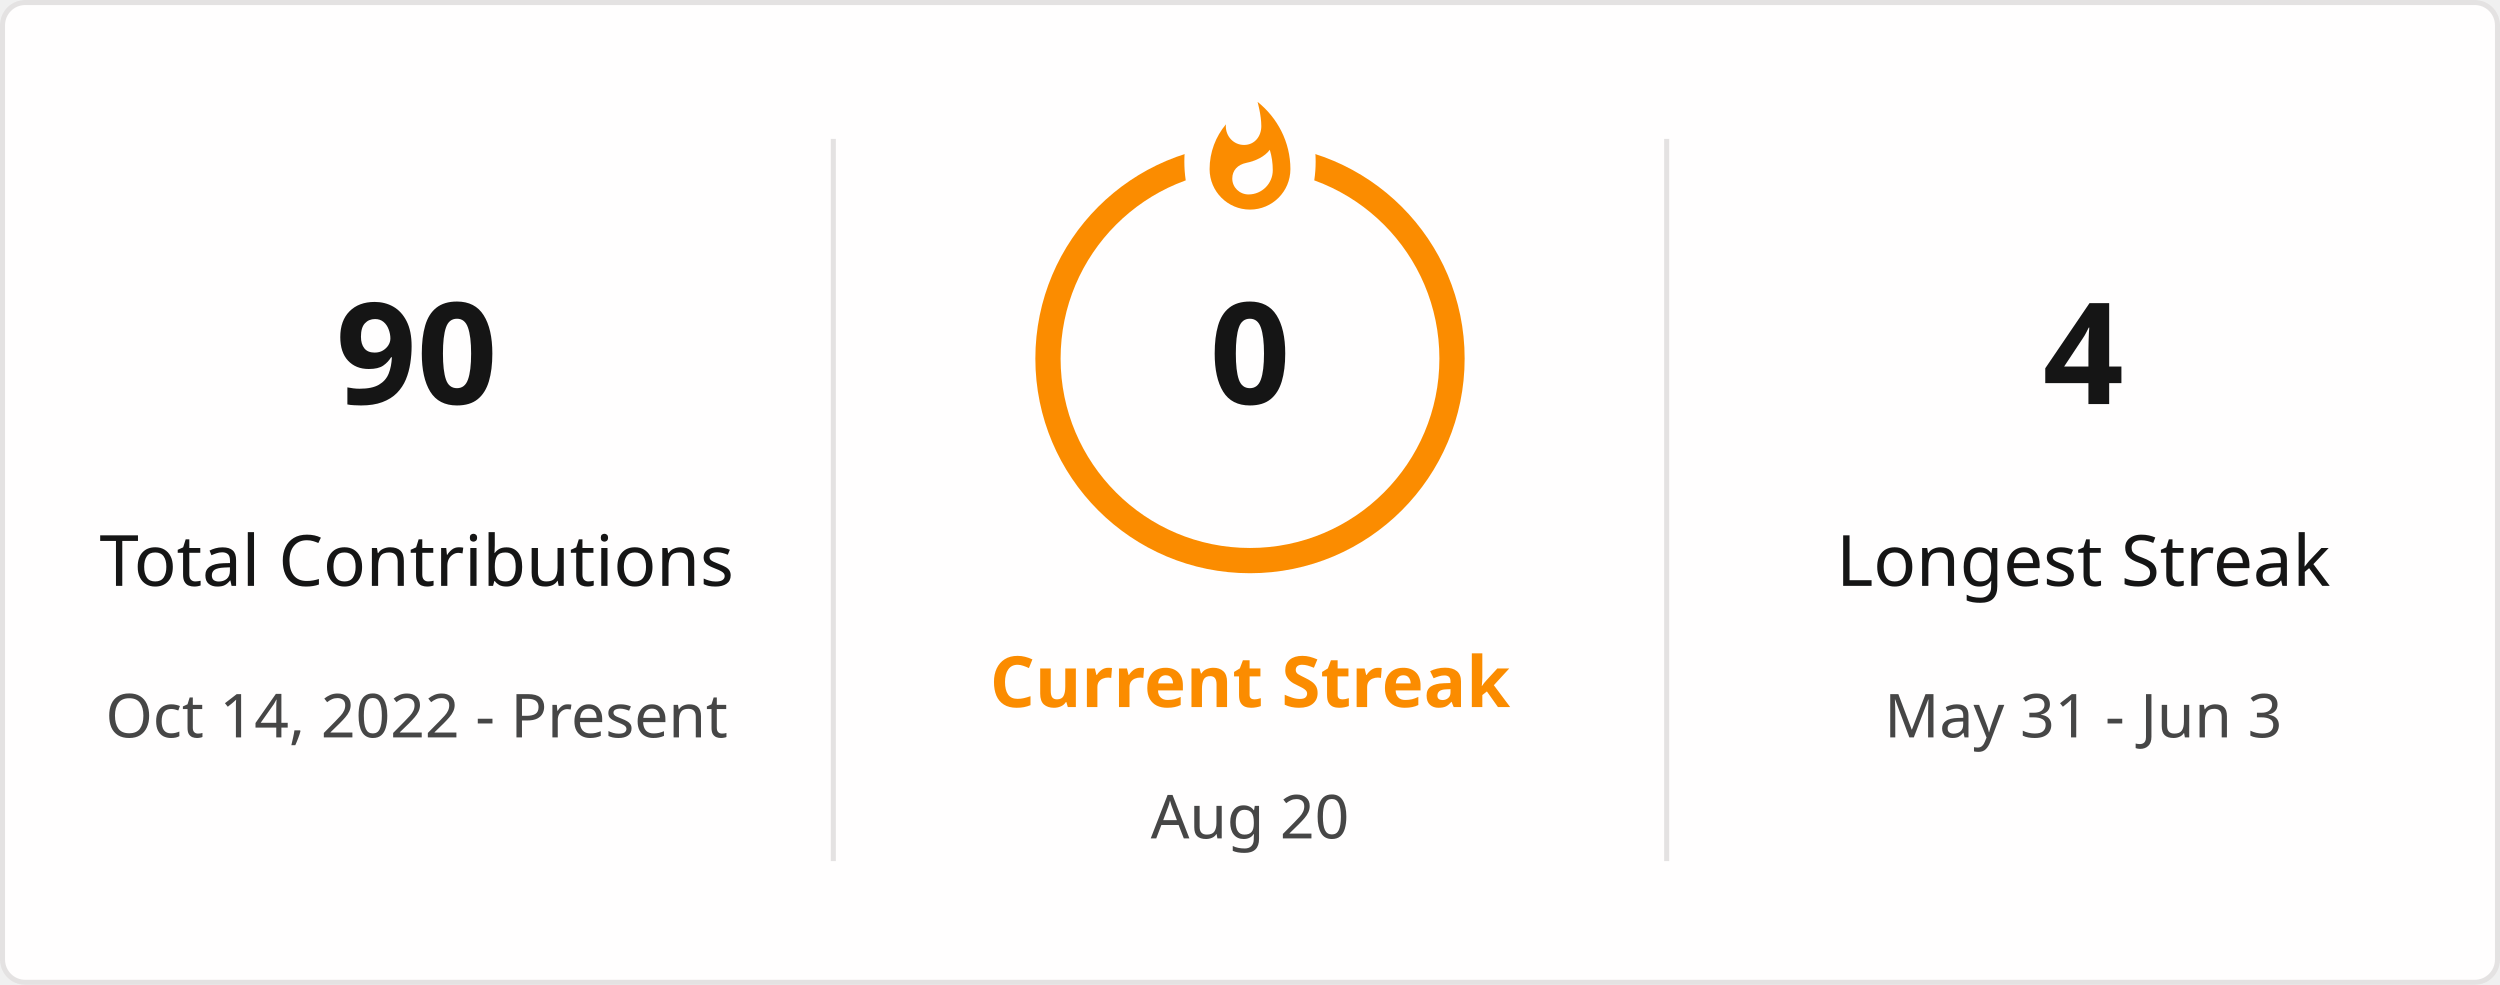
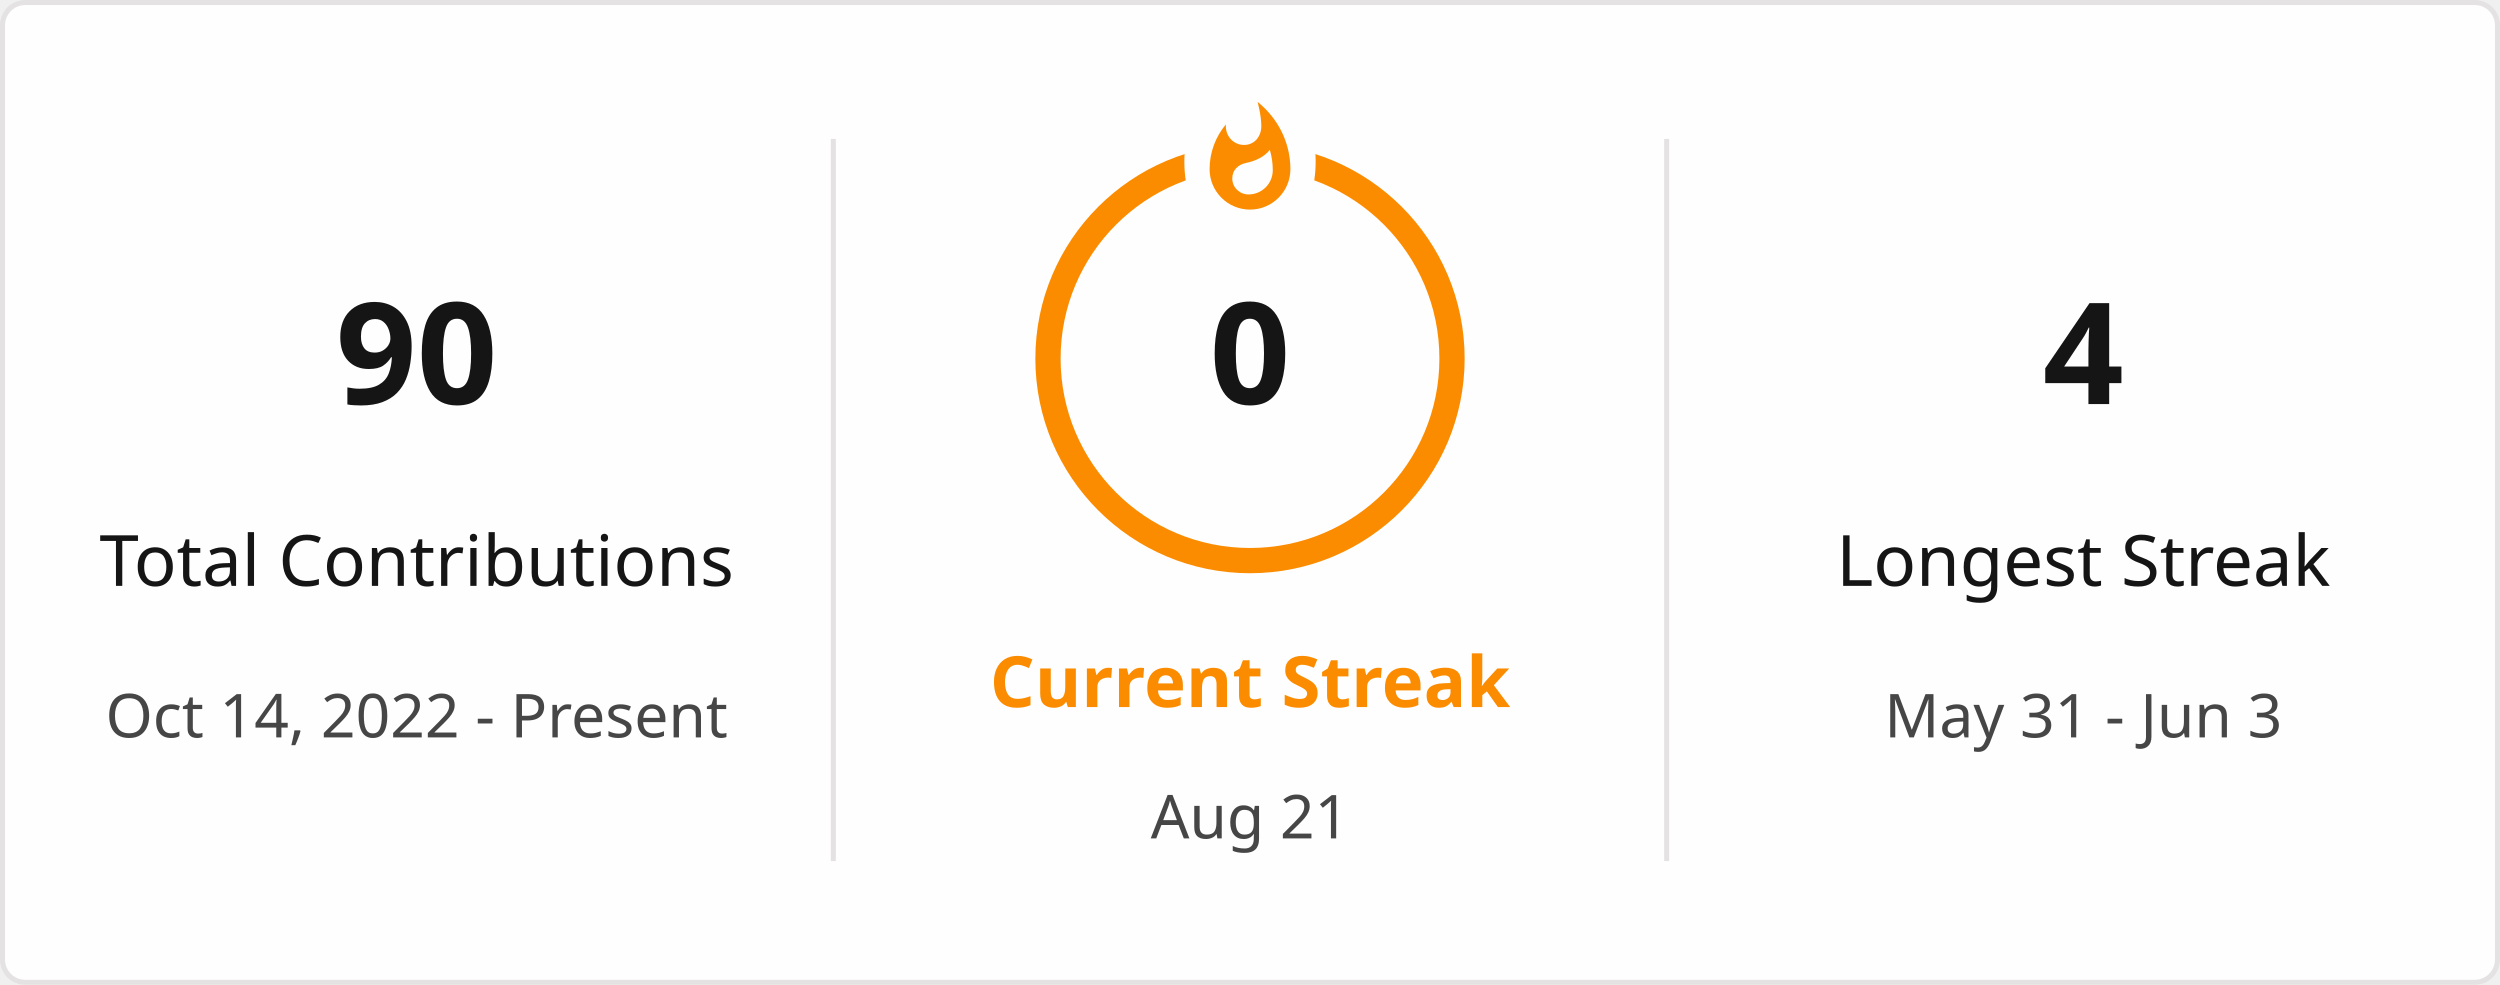
<svg xmlns="http://www.w3.org/2000/svg" style="isolation: isolate" viewBox="0 0 495 195" width="495px" height="195px" direction="ltr">
  <defs>
    <clipPath id="outer_rectangle">
      <rect width="495" height="195" rx="4.5" />
    </clipPath>
    <mask id="mask_out_ring_behind_fire">
      <rect width="495" height="195" fill="white" />
      <ellipse id="mask-ellipse" cx="247.5" cy="32" rx="13" ry="18" fill="black" />
    </mask>
  </defs>
  <g clip-path="url(#outer_rectangle)">
    <g style="isolation: isolate">
      <rect stroke="#E4E2E2" fill="#FFFEFE" rx="4.5" x="0.5" y="0.5" width="494" height="194" />
    </g>
    <g style="isolation: isolate">
      <line x1="165" y1="28" x2="165" y2="170" vector-effect="non-scaling-stroke" stroke-width="1" stroke="#E4E2E2" stroke-linejoin="miter" stroke-linecap="square" stroke-miterlimit="3" />
      <line x1="330" y1="28" x2="330" y2="170" vector-effect="non-scaling-stroke" stroke-width="1" stroke="#E4E2E2" stroke-linejoin="miter" stroke-linecap="square" stroke-miterlimit="3" />
    </g>
    <g style="isolation: isolate">
      <g transform="translate(82.5, 48)">
        <text x="0" y="32" stroke-width="0" text-anchor="middle" fill="#151515" stroke="none" font-family="&quot;Segoe UI&quot;, Ubuntu, sans-serif" font-weight="700" font-size="28px" font-style="normal" style="opacity: 1; opacity: 1;">
                        90
                    </text>
      </g>
      <g transform="translate(82.5, 84)">
        <text x="0" y="32" stroke-width="0" text-anchor="middle" fill="#151515" stroke="none" font-family="&quot;Segoe UI&quot;, Ubuntu, sans-serif" font-weight="400" font-size="14px" font-style="normal" style="opacity: 1; opacity: 1;">
                        Total Contributions
                    </text>
      </g>
      <g transform="translate(82.5, 114)">
        <text x="0" y="32" stroke-width="0" text-anchor="middle" fill="#464646" stroke="none" font-family="&quot;Segoe UI&quot;, Ubuntu, sans-serif" font-weight="400" font-size="12px" font-style="normal" style="opacity: 1; opacity: 1;">
                        Oct 14, 2022 - Present
                    </text>
      </g>
    </g>
    <g style="isolation: isolate">
      <g transform="translate(247.5, 108)">
        <text x="0" y="32" stroke-width="0" text-anchor="middle" fill="#FB8C00" stroke="none" font-family="&quot;Segoe UI&quot;, Ubuntu, sans-serif" font-weight="700" font-size="14px" font-style="normal" style="opacity: 1; opacity: 1;">
                        Current Streak
                    </text>
      </g>
      <g transform="translate(247.5, 145)">
        <text x="0" y="21" stroke-width="0" text-anchor="middle" fill="#464646" stroke="none" font-family="&quot;Segoe UI&quot;, Ubuntu, sans-serif" font-weight="400" font-size="12px" font-style="normal" style="opacity: 1; opacity: 1;">
-                         Aug 20
+                         Aug 21
                    </text>
      </g>
      <g mask="url(#mask_out_ring_behind_fire)">
        <circle cx="247.5" cy="71" r="40" fill="none" stroke="#FB8C00" stroke-width="5" style="opacity: 1; opacity: 1;" />
      </g>
      <g transform="translate(247.5, 19.5)" stroke-opacity="0" style="opacity: 1; opacity: 1;">
        <path d="M -12 -0.5 L 15 -0.5 L 15 23.5 L -12 23.5 L -12 -0.5 Z" fill="none" />
        <path d="M 1.5 0.67 C 1.5 0.67 2.24 3.32 2.24 5.47 C 2.24 7.53 0.89 9.2 -1.17 9.2 C -3.23 9.2 -4.79 7.53 -4.79 5.47 L -4.76 5.11 C -6.78 7.51 -8 10.62 -8 13.99 C -8 18.41 -4.42 22 0 22 C 4.42 22 8 18.41 8 13.99 C 8 8.6 5.41 3.79 1.5 0.67 Z M -0.29 19 C -2.07 19 -3.51 17.6 -3.51 15.86 C -3.51 14.24 -2.46 13.1 -0.7 12.74 C 1.07 12.38 2.9 11.53 3.92 10.16 C 4.31 11.45 4.51 12.81 4.51 14.2 C 4.51 16.85 2.36 19 -0.29 19 Z" fill="#FB8C00" stroke-opacity="0" />
      </g>
      <g transform="translate(247.5, 48)">
        <text x="0" y="32" stroke-width="0" text-anchor="middle" fill="#151515" stroke="none" font-family="&quot;Segoe UI&quot;, Ubuntu, sans-serif" font-weight="700" font-size="28px" font-style="normal" style="font-size: 28px;">
                        0
                    </text>
      </g>
    </g>
    <g style="isolation: isolate">
      <g transform="translate(412.5, 48)">
        <text x="0" y="32" stroke-width="0" text-anchor="middle" fill="#151515" stroke="none" font-family="&quot;Segoe UI&quot;, Ubuntu, sans-serif" font-weight="700" font-size="28px" font-style="normal" style="opacity: 1; opacity: 1;">
                        4
                    </text>
      </g>
      <g transform="translate(412.5, 84)">
        <text x="0" y="32" stroke-width="0" text-anchor="middle" fill="#151515" stroke="none" font-family="&quot;Segoe UI&quot;, Ubuntu, sans-serif" font-weight="400" font-size="14px" font-style="normal" style="opacity: 1; opacity: 1;">
                        Longest Streak
                    </text>
      </g>
      <g transform="translate(412.5, 114)">
        <text x="0" y="32" stroke-width="0" text-anchor="middle" fill="#464646" stroke="none" font-family="&quot;Segoe UI&quot;, Ubuntu, sans-serif" font-weight="400" font-size="12px" font-style="normal" style="opacity: 1; opacity: 1;">
                        May 31 - Jun 3
                    </text>
      </g>
    </g>
  </g>
</svg>
